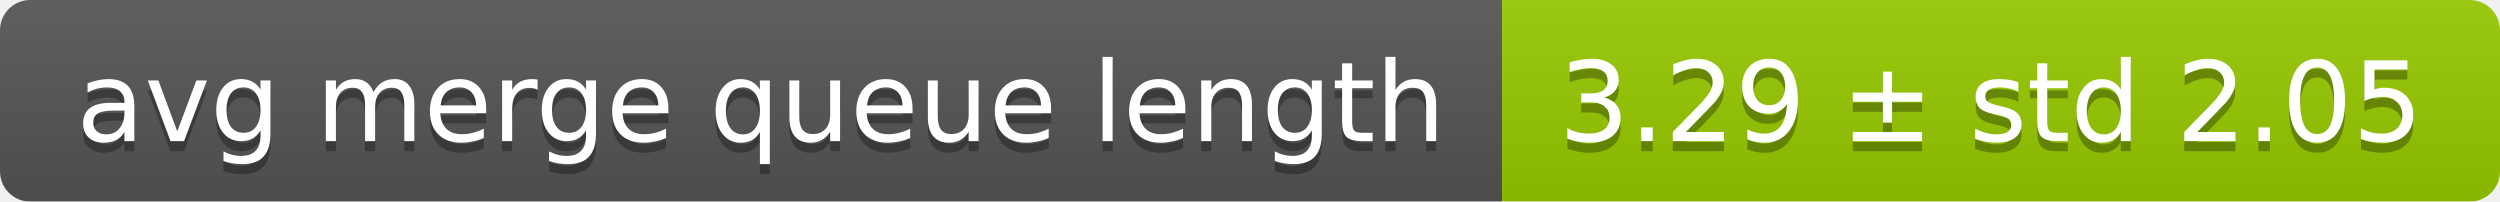
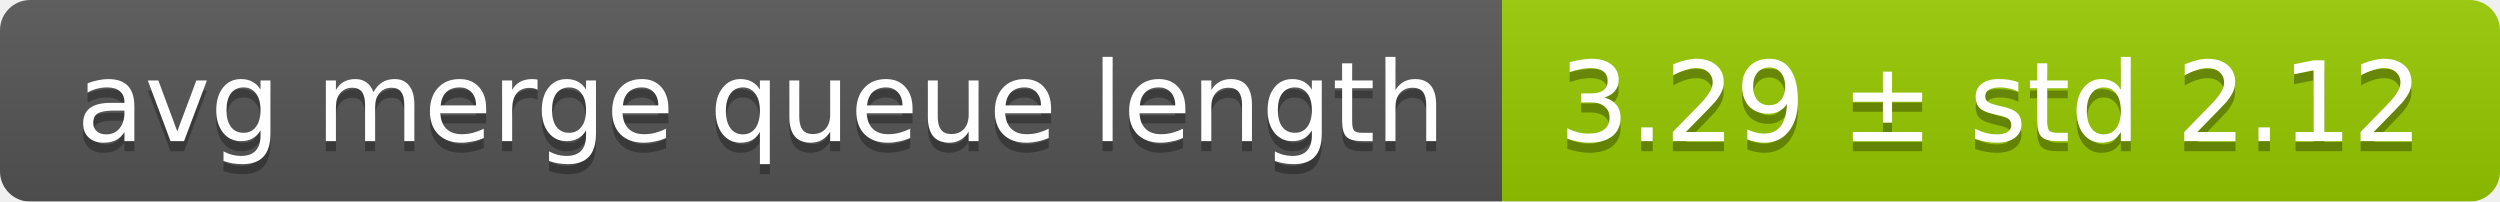
<svg xmlns="http://www.w3.org/2000/svg" width="248" height="20">
  <linearGradient id="smooth" x2="0" y2="100%">
    <stop offset="0" stop-color="#bbb" stop-opacity=".1" />
    <stop offset="1" stop-opacity=".1" />
  </linearGradient>
  <mask id="round">
    <rect width="248" height="20" rx="3" fill="#fff" />
  </mask>
  <g mask="url(#round)">
    <rect width="149" height="20" fill="#555" />
    <rect x="149" width="99" height="20" fill="#97ca00" />
    <rect width="248" height="20" fill="url(#smooth)" />
  </g>
  <g fill="#fff" text-anchor="middle" font-family="DejaVu Sans,Verdana,Geneva,sans-serif" font-size="11">
    <text x="75.5" y="15" fill="#010101" fill-opacity=".3">avg merge queue length</text>
    <text x="75.5" y="14">avg merge queue length</text>
-     <text x="197.5" y="15" fill="#010101" fill-opacity=".3">3.29 ± std 2.05</text>
-     <text x="197.5" y="14">3.29 ± std 2.05</text>
+     <text x="197.5" y="15" fill="#010101" fill-opacity=".3">3.29 ± std 2.12</text>
+     <text x="197.5" y="14">3.29 ± std 2.12</text>
  </g>
</svg>
